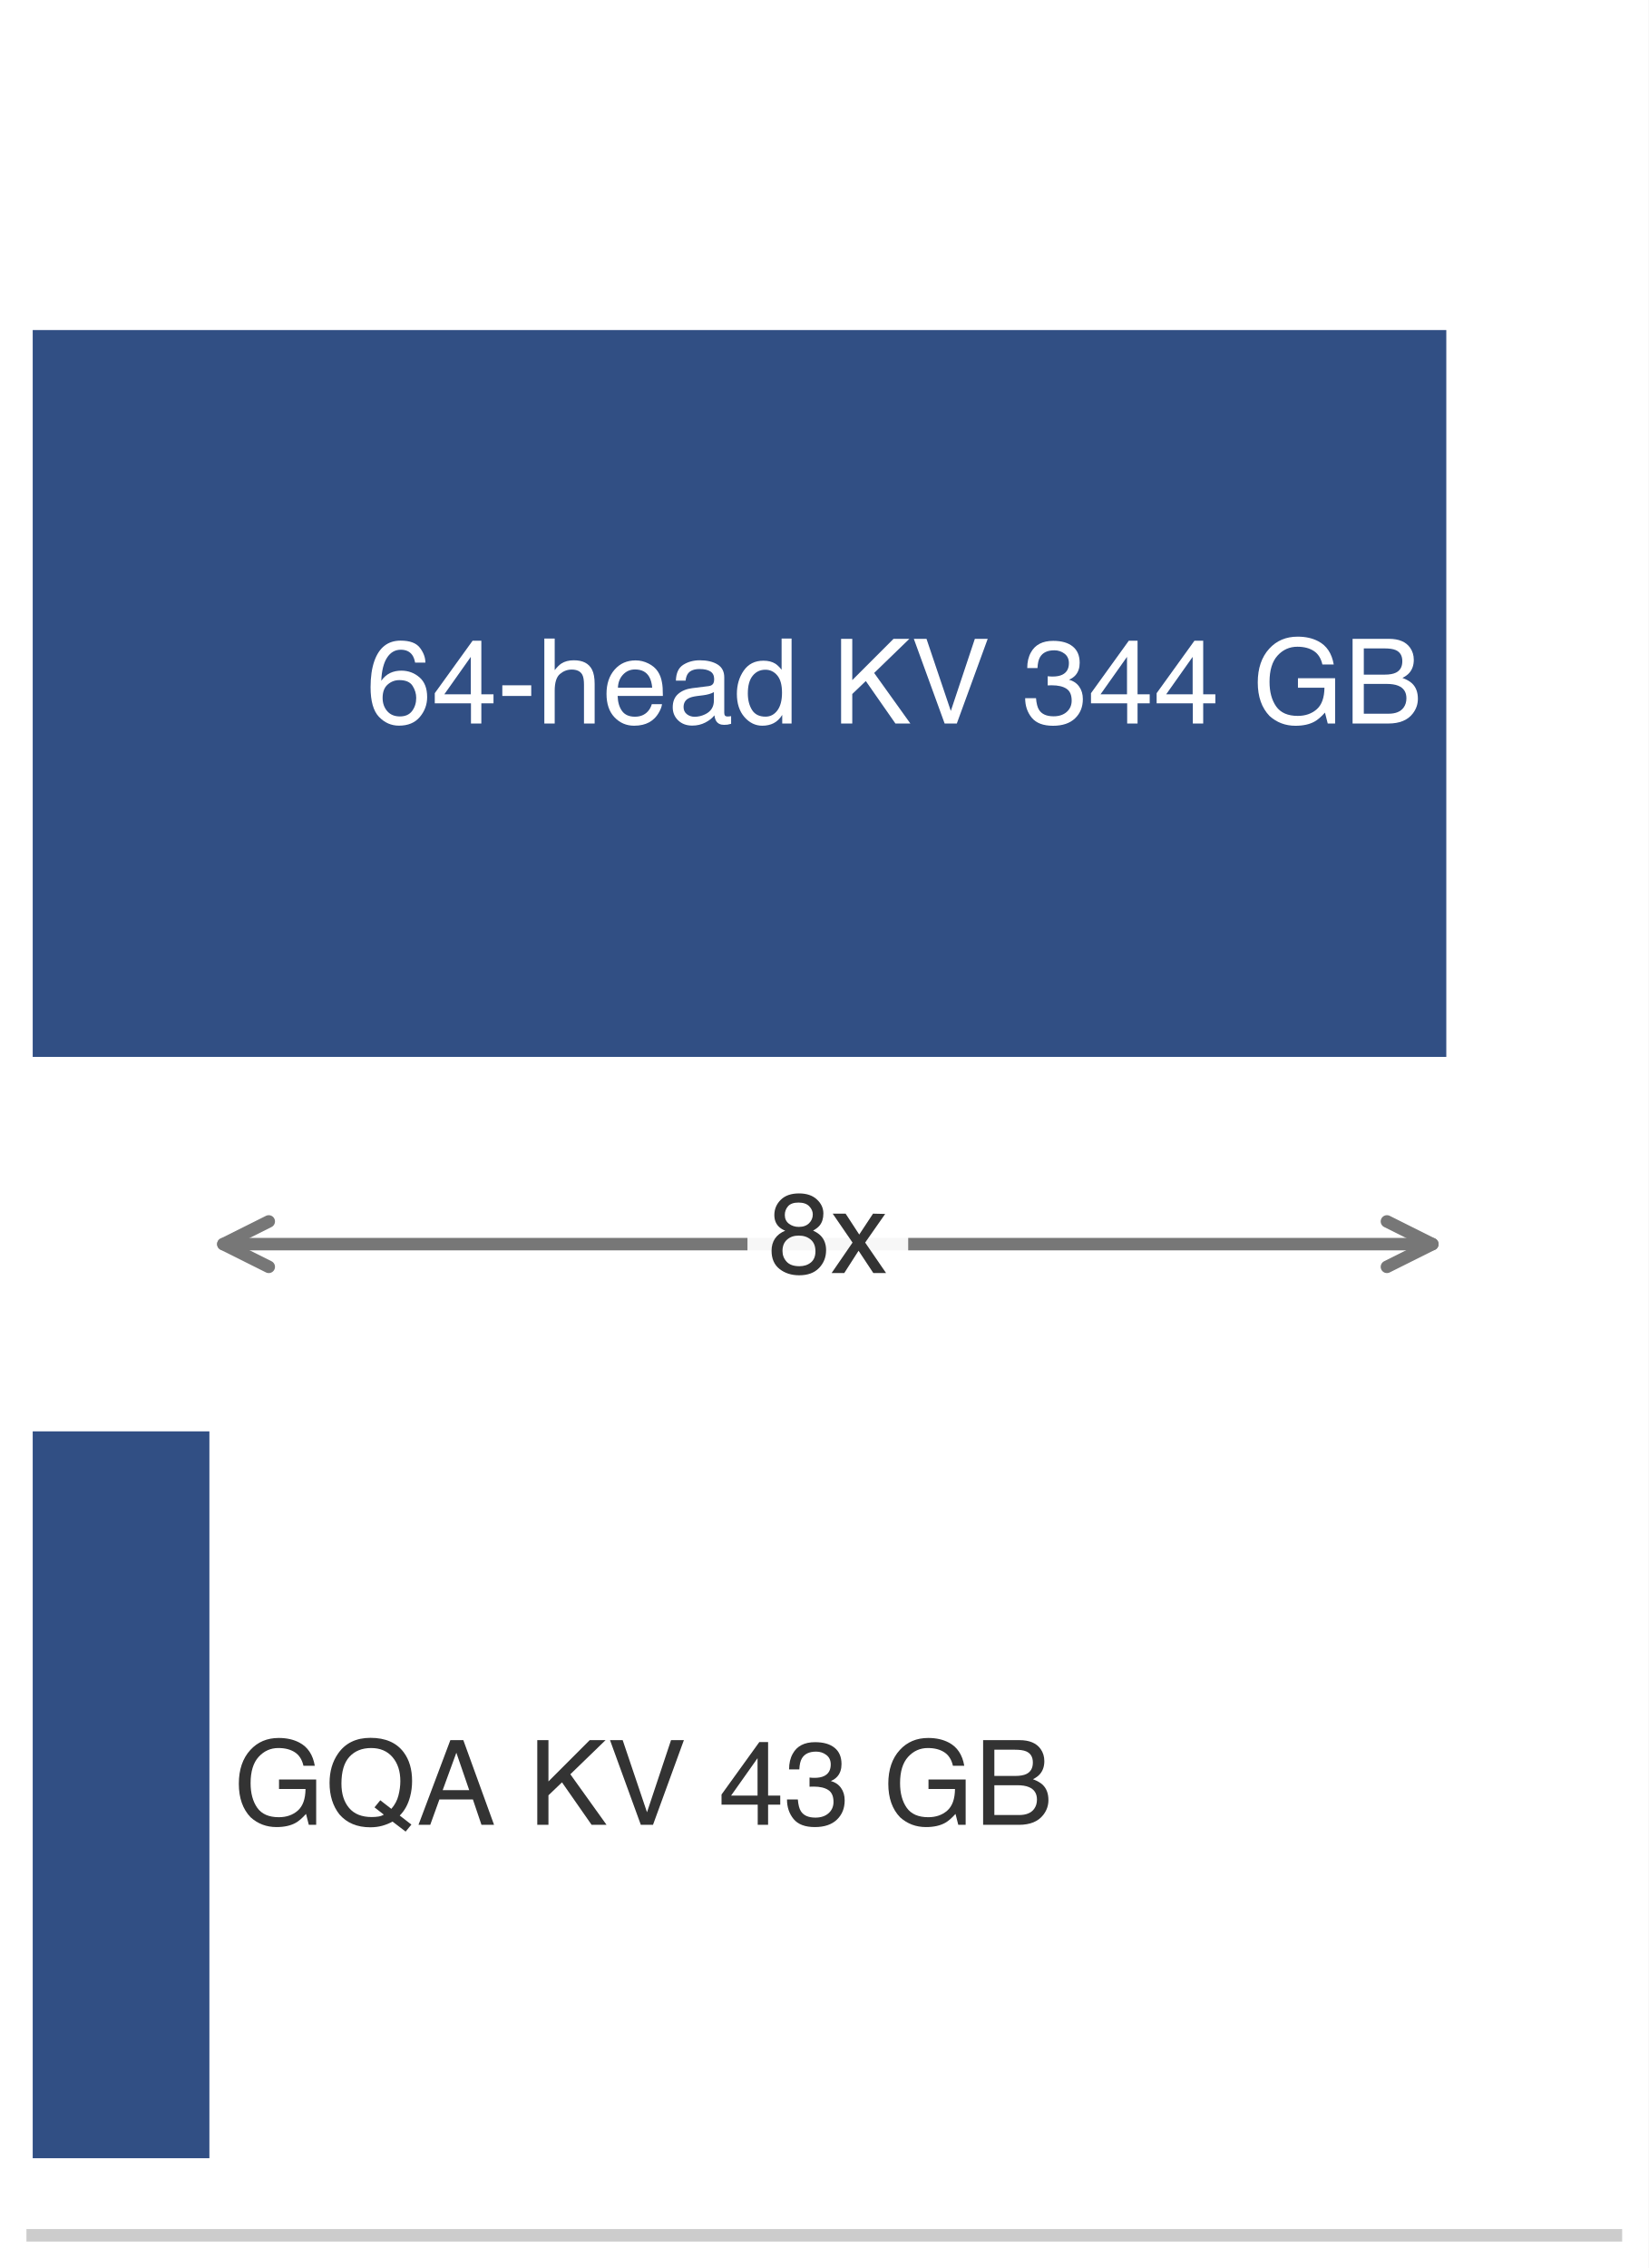
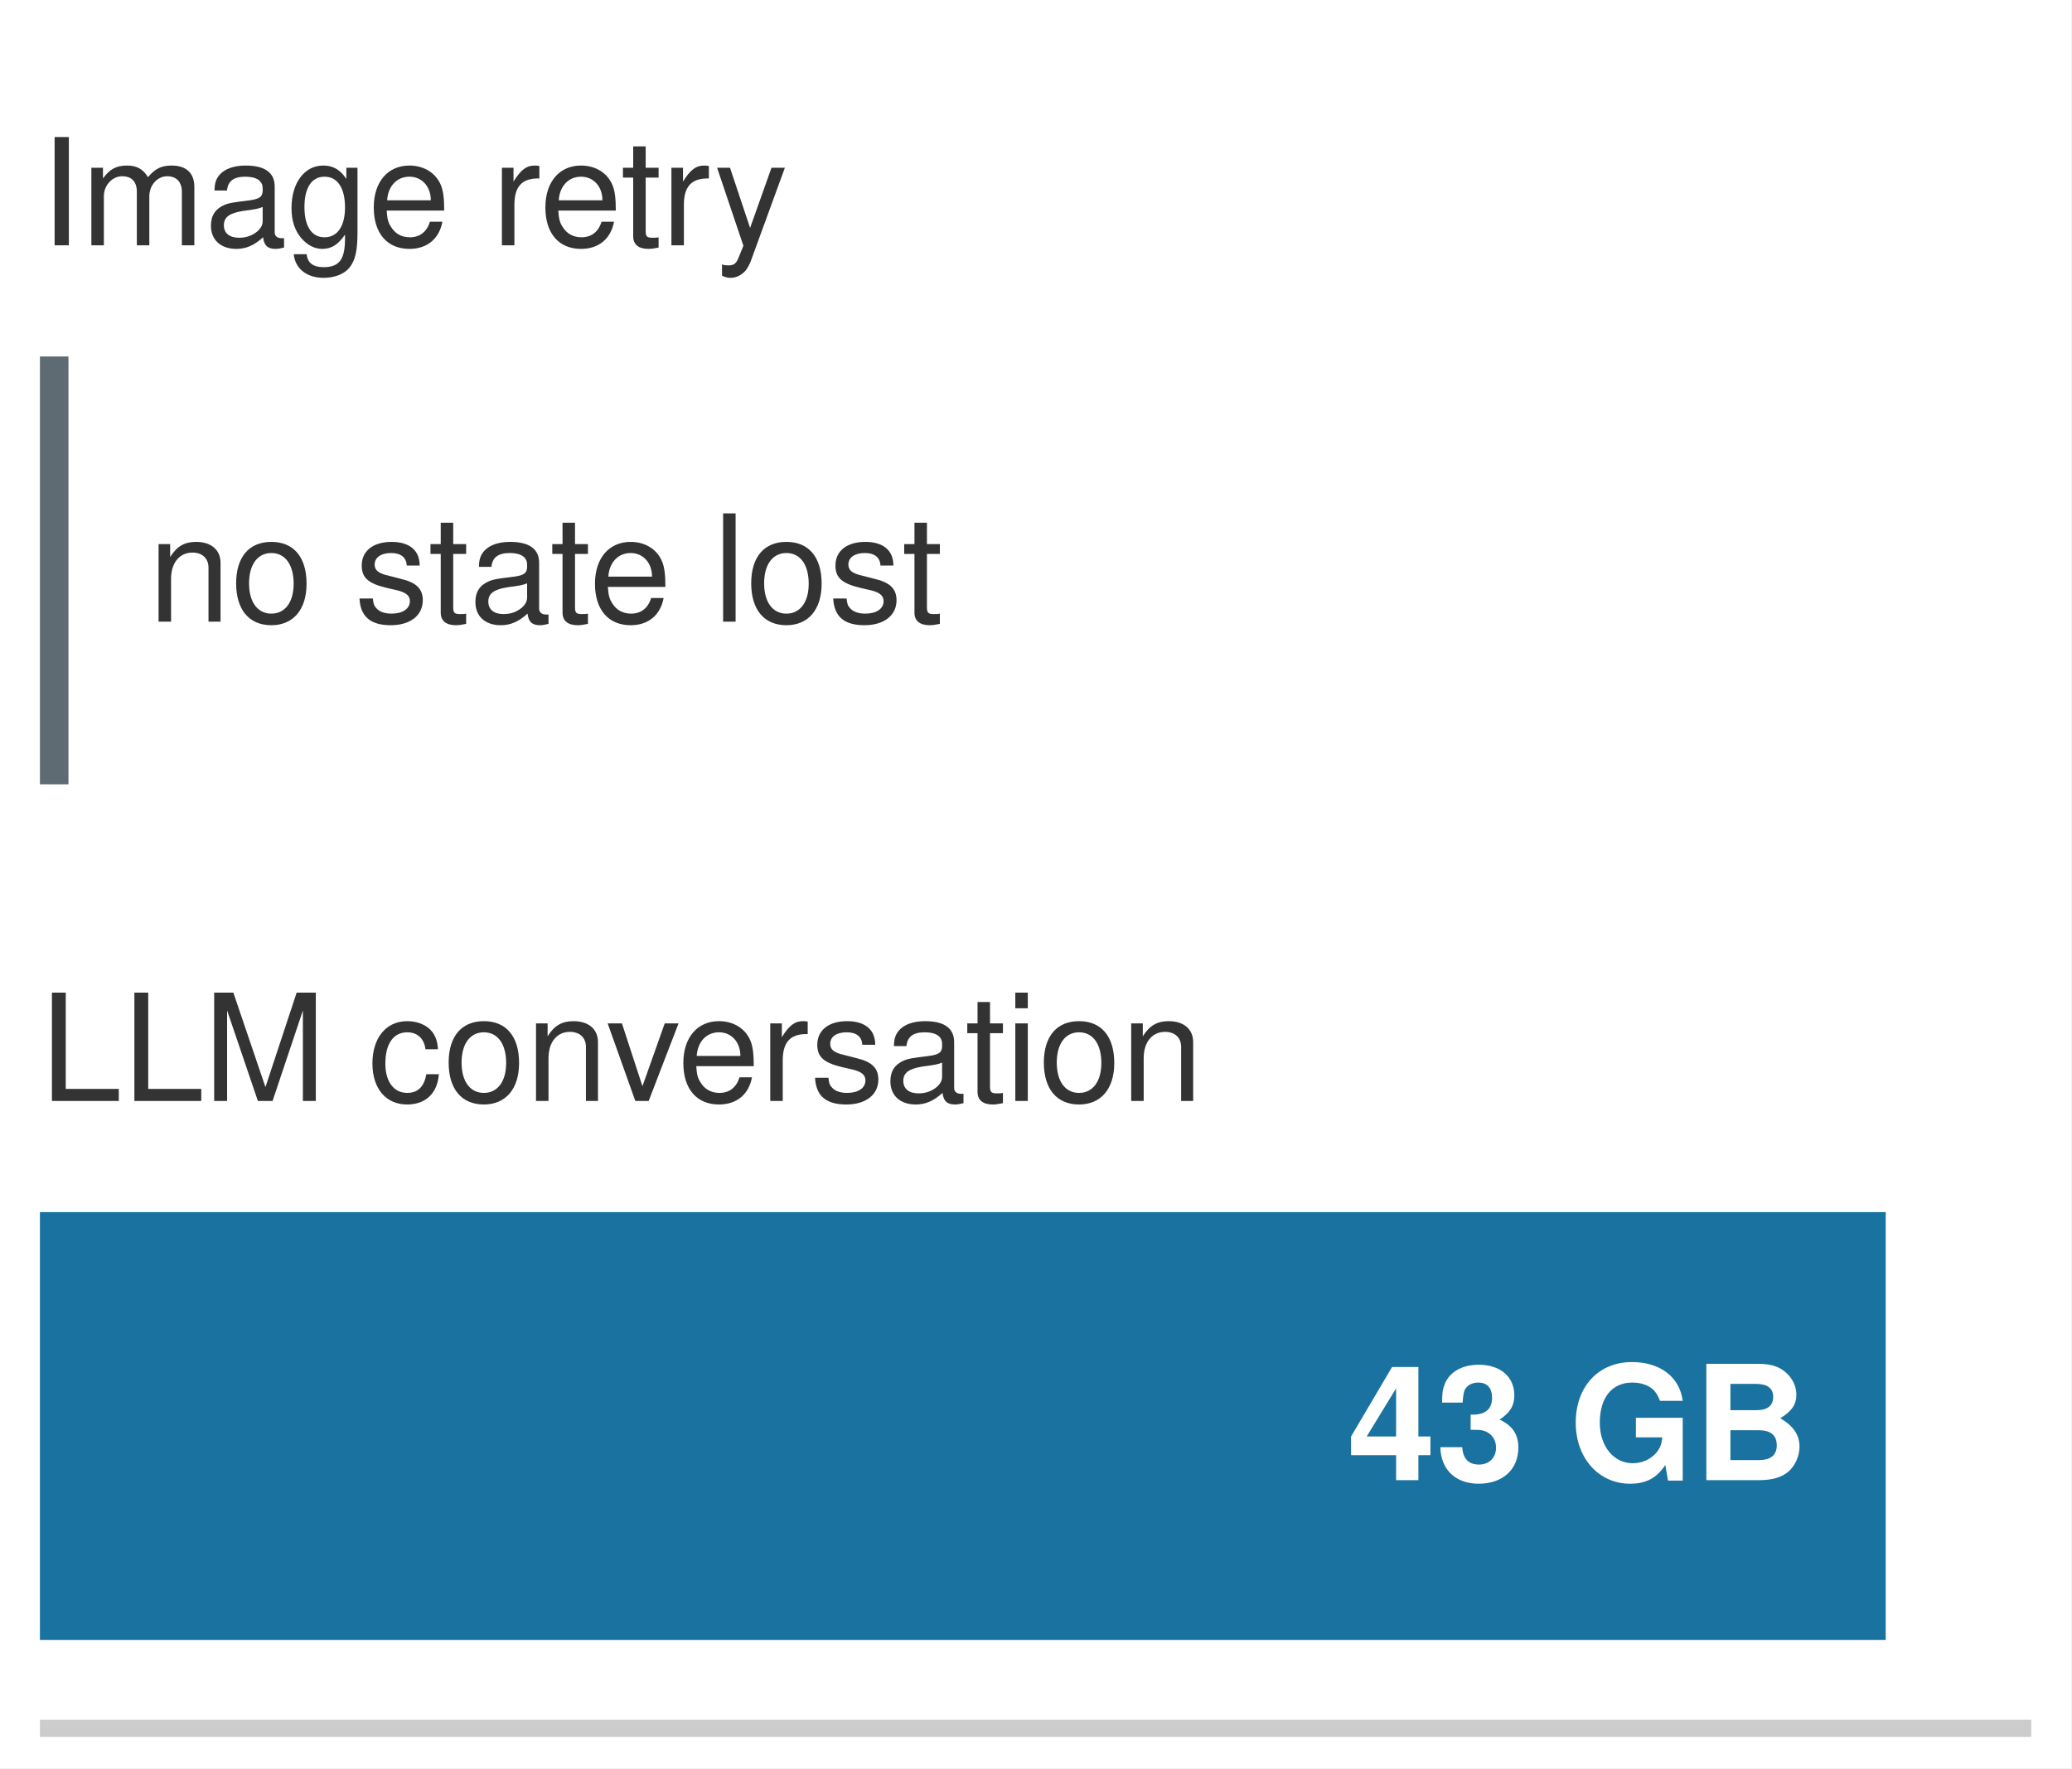
- <svg xmlns="http://www.w3.org/2000/svg" xmlns:xlink="http://www.w3.org/1999/xlink" width="72.63pt" height="99.9pt" viewBox="0 0 72.63 99.9" version="1.1" font-family="Helvetica Neue, Helvetica, Arial, sans-serif">
-   <defs>
-     <style type="text/css">*{stroke-linejoin: round; stroke-linecap: butt}</style>
-   </defs>
-   <g id="figure_1">
-     <g id="patch_1">
-       <path d="M 0 99.9 L 72.63 99.9 L 72.63 0 L 0 0 z " style="fill: #ffffff" />
-     </g>
-     <g id="axes_1">
-       <g id="patch_2">
-         <path d="M 1.44 98.46 L 71.19 98.46 L 71.19 1.44 L 1.44 1.44 z " style="fill: #ffffff" />
-       </g>
-       <g id="patch_3">
-         <path d="M 1.44 46.554 L 63.717 46.554 L 63.717 14.538 L 1.44 14.538 z " clip-path="url(#p879ee31a35)" style="fill: #1F407A; opacity: 0.92" />
-       </g>
-       <g id="patch_4">
-         <path d="M 1.44 95.064 L 9.225 95.064 L 9.225 63.048 L 1.44 63.048 z " clip-path="url(#p879ee31a35)" style="fill: #1F407A; opacity: 0.92" />
-       </g>
-       <g id="matplotlib.axis_1" />
-       <g id="matplotlib.axis_2" />
-       <g id="patch_5">
-         <path d="M 1.44 98.46 L 71.19 98.46 " style="fill: none; stroke: #cccccc; stroke-width: 0.55; stroke-linejoin: miter; stroke-linecap: square" />
-       </g>
-       <g id="text_1">
-         <g style="fill: #ffffff" transform="translate(16.12972 31.86916) scale(0.052 -0.052)">
-           <defs>
-             <path id="Helvetica-36" d="M 1872 4494 Q 2622 4494 2917 4105 Q 3213 3716 3213 3303 L 2656 3303 Q 2606 3569 2497 3719 Q 2294 4000 1881 4000 Q 1409 4000 1131 3564 Q 853 3128 822 2316 Q 1016 2600 1309 2741 Q 1578 2866 1909 2866 Q 2472 2866 2890 2506 Q 3309 2147 3309 1434 Q 3309 825 2912 354 Q 2516 -116 1781 -116 Q 1153 -116 697 361 Q 241 838 241 1966 Q 241 2800 444 3381 Q 834 4494 1872 4494 z M 1831 384 Q 2275 384 2495 682 Q 2716 981 2716 1388 Q 2716 1731 2519 2042 Q 2322 2353 1803 2353 Q 1441 2353 1167 2112 Q 894 1872 894 1388 Q 894 963 1142 673 Q 1391 384 1831 384 z " transform="scale(0.015625)" />
-             <path id="Helvetica-34" d="M 2116 1584 L 2116 3613 L 681 1584 L 2116 1584 z M 2125 0 L 2125 1094 L 163 1094 L 163 1644 L 2213 4488 L 2688 4488 L 2688 1584 L 3347 1584 L 3347 1094 L 2688 1094 L 2688 0 L 2125 0 z " transform="scale(0.015625)" />
-             <path id="Helvetica-2d" d="M 266 2072 L 1834 2072 L 1834 1494 L 266 1494 L 266 2072 z " transform="scale(0.015625)" />
-             <path id="Helvetica-68" d="M 413 4606 L 975 4606 L 975 2894 Q 1175 3147 1334 3250 Q 1606 3428 2013 3428 Q 2741 3428 3000 2919 Q 3141 2641 3141 2147 L 3141 0 L 2563 0 L 2563 2109 Q 2563 2478 2469 2650 Q 2316 2925 1894 2925 Q 1544 2925 1259 2684 Q 975 2444 975 1775 L 975 0 L 413 0 L 413 4606 z " transform="scale(0.015625)" />
-             <path id="Helvetica-65" d="M 1806 3422 Q 2163 3422 2497 3255 Q 2831 3088 3006 2822 Q 3175 2569 3231 2231 Q 3281 2000 3281 1494 L 828 1494 Q 844 984 1069 676 Q 1294 369 1766 369 Q 2206 369 2469 659 Q 2619 828 2681 1050 L 3234 1050 Q 3213 866 3089 639 Q 2966 413 2813 269 Q 2556 19 2178 -69 Q 1975 -119 1719 -119 Q 1094 -119 659 336 Q 225 791 225 1609 Q 225 2416 662 2919 Q 1100 3422 1806 3422 z M 2703 1941 Q 2669 2306 2544 2525 Q 2313 2931 1772 2931 Q 1384 2931 1121 2651 Q 859 2372 844 1941 L 2703 1941 z M 1753 3428 L 1753 3428 z " transform="scale(0.015625)" />
-             <path id="Helvetica-61" d="M 844 891 Q 844 647 1022 506 Q 1200 366 1444 366 Q 1741 366 2019 503 Q 2488 731 2488 1250 L 2488 1703 Q 2384 1638 2221 1594 Q 2059 1550 1903 1531 L 1563 1488 Q 1256 1447 1103 1359 Q 844 1213 844 891 z M 2206 2028 Q 2400 2053 2466 2191 Q 2503 2266 2503 2406 Q 2503 2694 2298 2823 Q 2094 2953 1713 2953 Q 1272 2953 1088 2716 Q 984 2584 953 2325 L 428 2325 Q 444 2944 830 3186 Q 1216 3428 1725 3428 Q 2316 3428 2684 3203 Q 3050 2978 3050 2503 L 3050 575 Q 3050 488 3086 434 Q 3122 381 3238 381 Q 3275 381 3322 386 Q 3369 391 3422 400 L 3422 -16 Q 3291 -53 3222 -62 Q 3153 -72 3034 -72 Q 2744 -72 2613 134 Q 2544 244 2516 444 Q 2344 219 2022 53 Q 1700 -113 1313 -113 Q 847 -113 551 170 Q 256 453 256 878 Q 256 1344 547 1600 Q 838 1856 1309 1916 L 2206 2028 z M 1741 3428 L 1741 3428 z " transform="scale(0.015625)" />
-             <path id="Helvetica-64" d="M 769 1634 Q 769 1097 997 734 Q 1225 372 1728 372 Q 2119 372 2370 708 Q 2622 1044 2622 1672 Q 2622 2306 2362 2611 Q 2103 2916 1722 2916 Q 1297 2916 1033 2591 Q 769 2266 769 1634 z M 1616 3406 Q 2000 3406 2259 3244 Q 2409 3150 2600 2916 L 2600 4606 L 3141 4606 L 3141 0 L 2634 0 L 2634 466 Q 2438 156 2169 18 Q 1900 -119 1553 -119 Q 994 -119 584 351 Q 175 822 175 1603 Q 175 2334 548 2870 Q 922 3406 1616 3406 z " transform="scale(0.015625)" />
-             <path id="Helvetica-20" transform="scale(0.015625)" />
-             <path id="Helvetica-4b" d="M 488 4591 L 1094 4591 L 1094 2353 L 3331 4591 L 4191 4591 L 2281 2741 L 4244 0 L 3434 0 L 1828 2303 L 1094 1600 L 1094 0 L 488 0 L 488 4591 z " transform="scale(0.015625)" />
-             <path id="Helvetica-56" d="M 850 4591 L 2169 681 L 3472 4591 L 4169 4591 L 2494 0 L 1834 0 L 163 4591 L 850 4591 z " transform="scale(0.015625)" />
-             <path id="Helvetica-33" d="M 1663 -122 Q 869 -122 511 314 Q 153 750 153 1375 L 741 1375 Q 778 941 903 744 Q 1122 391 1694 391 Q 2138 391 2406 628 Q 2675 866 2675 1241 Q 2675 1703 2392 1887 Q 2109 2072 1606 2072 Q 1550 2072 1492 2070 Q 1434 2069 1375 2066 L 1375 2563 Q 1463 2553 1522 2550 Q 1581 2547 1650 2547 Q 1966 2547 2169 2647 Q 2525 2822 2525 3272 Q 2525 3606 2287 3787 Q 2050 3969 1734 3969 Q 1172 3969 956 3594 Q 838 3388 822 3006 L 266 3006 Q 266 3506 466 3856 Q 809 4481 1675 4481 Q 2359 4481 2734 4176 Q 3109 3872 3109 3294 Q 3109 2881 2888 2625 Q 2750 2466 2531 2375 Q 2884 2278 3082 2001 Q 3281 1725 3281 1325 Q 3281 684 2859 281 Q 2438 -122 1663 -122 z " transform="scale(0.015625)" />
-             <path id="Helvetica-47" d="M 2472 4709 Q 3119 4709 3591 4459 Q 4275 4100 4428 3200 L 3813 3200 Q 3700 3703 3347 3933 Q 2994 4163 2456 4163 Q 1819 4163 1383 3684 Q 947 3206 947 2259 Q 947 1441 1306 927 Q 1666 413 2478 413 Q 3100 413 3508 773 Q 3916 1134 3925 1941 L 2488 1941 L 2488 2456 L 4503 2456 L 4503 0 L 4103 0 L 3953 591 Q 3638 244 3394 109 Q 2984 -122 2353 -122 Q 1538 -122 950 406 Q 309 1069 309 2225 Q 309 3378 934 4059 Q 1528 4709 2472 4709 z M 2369 4716 L 2369 4716 z " transform="scale(0.015625)" />
-             <path id="Helvetica-42" d="M 2213 2650 Q 2606 2650 2825 2759 Q 3169 2931 3169 3378 Q 3169 3828 2803 3984 Q 2597 4072 2191 4072 L 1081 4072 L 1081 2650 L 2213 2650 z M 2422 531 Q 2994 531 3238 863 Q 3391 1072 3391 1369 Q 3391 1869 2944 2050 Q 2706 2147 2316 2147 L 1081 2147 L 1081 531 L 2422 531 z M 472 4591 L 2444 4591 Q 3250 4591 3591 4109 Q 3791 3825 3791 3453 Q 3791 3019 3544 2741 Q 3416 2594 3175 2472 Q 3528 2338 3703 2169 Q 4013 1869 4013 1341 Q 4013 897 3734 538 Q 3319 0 2413 0 L 472 0 L 472 4591 z " transform="scale(0.015625)" />
-           </defs>
-           <use xlink:href="#Helvetica-36" />
-           <use xlink:href="#Helvetica-34" transform="translate(55.61523 0)" />
-           <use xlink:href="#Helvetica-2d" transform="translate(111.2305 0)" />
-           <use xlink:href="#Helvetica-68" transform="translate(144.5312 0)" />
-           <use xlink:href="#Helvetica-65" transform="translate(200.1465 0)" />
-           <use xlink:href="#Helvetica-61" transform="translate(255.7617 0)" />
-           <use xlink:href="#Helvetica-64" transform="translate(311.377 0)" />
-           <use xlink:href="#Helvetica-20" transform="translate(366.9922 0)" />
-           <use xlink:href="#Helvetica-4b" transform="translate(394.7754 0)" />
-           <use xlink:href="#Helvetica-56" transform="translate(461.4746 0)" />
-           <use xlink:href="#Helvetica-20" transform="translate(528.1738 0)" />
-           <use xlink:href="#Helvetica-33" transform="translate(555.957 0)" />
-           <use xlink:href="#Helvetica-34" transform="translate(611.5723 0)" />
-           <use xlink:href="#Helvetica-34" transform="translate(667.1875 0)" />
-           <use xlink:href="#Helvetica-20" transform="translate(722.8027 0)" />
-           <use xlink:href="#Helvetica-47" transform="translate(750.5859 0)" />
-           <use xlink:href="#Helvetica-42" transform="translate(828.3691 0)" />
-         </g>
-       </g>
-       <g id="text_2">
-         <g style="fill: #333333" transform="translate(10.27085 80.37916) scale(0.052 -0.052)">
-           <defs>
-             <path id="Helvetica-51" d="M 4688 13 L 4375 -366 L 3666 175 Q 3409 34 3111 -50 Q 2813 -134 2459 -134 Q 1391 -134 784 566 Q 250 1247 250 2272 Q 250 3203 713 3866 Q 1306 4716 2469 4716 Q 3684 4716 4269 3934 Q 4725 3325 4725 2375 Q 4725 1931 4616 1522 Q 4450 897 4056 503 L 4688 13 z M 2534 422 Q 2728 422 2897 448 Q 3066 475 3191 553 L 2688 947 L 3000 1331 L 3600 866 Q 3884 1191 3986 1594 Q 4088 1997 4088 2366 Q 4088 3175 3664 3669 Q 3241 4163 2506 4163 Q 1763 4163 1328 3689 Q 894 3216 894 2231 Q 894 1403 1311 912 Q 1728 422 2534 422 z " transform="scale(0.015625)" />
-             <path id="Helvetica-41" d="M 2844 1881 L 2147 3909 L 1406 1881 L 2844 1881 z M 1822 4591 L 2525 4591 L 4191 0 L 3509 0 L 3044 1375 L 1228 1375 L 731 0 L 94 0 L 1822 4591 z " transform="scale(0.015625)" />
-           </defs>
-           <use xlink:href="#Helvetica-47" />
-           <use xlink:href="#Helvetica-51" transform="translate(77.7832 0)" />
-           <use xlink:href="#Helvetica-41" transform="translate(155.5664 0)" />
-           <use xlink:href="#Helvetica-20" transform="translate(222.2656 0)" />
-           <use xlink:href="#Helvetica-4b" transform="translate(250.0488 0)" />
-           <use xlink:href="#Helvetica-56" transform="translate(316.748 0)" />
-           <use xlink:href="#Helvetica-20" transform="translate(383.4473 0)" />
-           <use xlink:href="#Helvetica-34" transform="translate(411.2305 0)" />
-           <use xlink:href="#Helvetica-33" transform="translate(466.8457 0)" />
-           <use xlink:href="#Helvetica-20" transform="translate(522.4609 0)" />
-           <use xlink:href="#Helvetica-47" transform="translate(550.2441 0)" />
-           <use xlink:href="#Helvetica-42" transform="translate(628.0273 0)" />
-         </g>
-       </g>
-       <g id="patch_6">
-         <path d="M 9.84 54.801 Q 36.471 54.801 63.102 54.801 " style="fill: none; stroke: #777777; stroke-width: 0.55; stroke-linecap: round" />
-         <path d="M 11.84 55.801 L 9.84 54.801 L 11.84 53.801 " style="fill: none; stroke: #777777; stroke-width: 0.55; stroke-linecap: round" />
-         <path d="M 61.102 53.801 L 63.102 54.801 L 61.102 55.801 " style="fill: none; stroke: #777777; stroke-width: 0.55; stroke-linecap: round" />
-       </g>
-       <g id="text_3">
-         <g id="patch_7">
-           <path d="M 33.83 58.015 L 39.111 58.015 Q 40.011 58.015 40.011 57.115 L 40.011 52.487 Q 40.011 51.587 39.111 51.587 L 33.83 51.587 Q 32.93 51.587 32.93 52.487 L 32.93 57.115 Q 32.93 58.015 33.83 58.015 z " style="fill: #ffffff; opacity: 0.94" />
-         </g>
-         <g style="fill: #333333" transform="translate(33.83046 56.07327) scale(0.05 -0.05)">
-           <defs>
-             <path id="Helvetica-38" d="M 1741 2600 Q 2113 2600 2322 2808 Q 2531 3016 2531 3303 Q 2531 3553 2331 3762 Q 2131 3972 1722 3972 Q 1316 3972 1134 3762 Q 953 3553 953 3272 Q 953 2956 1187 2778 Q 1422 2600 1741 2600 z M 1775 384 Q 2166 384 2423 595 Q 2681 806 2681 1225 Q 2681 1659 2415 1884 Q 2150 2109 1734 2109 Q 1331 2109 1076 1879 Q 822 1650 822 1244 Q 822 894 1055 639 Q 1288 384 1775 384 z M 975 2384 Q 741 2484 609 2619 Q 363 2869 363 3269 Q 363 3769 725 4128 Q 1088 4488 1753 4488 Q 2397 4488 2762 4148 Q 3128 3809 3128 3356 Q 3128 2938 2916 2678 Q 2797 2531 2547 2391 Q 2825 2263 2984 2097 Q 3281 1784 3281 1284 Q 3281 694 2884 283 Q 2488 -128 1763 -128 Q 1109 -128 657 226 Q 206 581 206 1256 Q 206 1653 400 1942 Q 594 2231 975 2384 z " transform="scale(0.015625)" />
-             <path id="Helvetica-78" d="M 94 3347 L 822 3347 L 1591 2169 L 2369 3347 L 3053 3331 L 1925 1716 L 3103 0 L 2384 0 L 1553 1256 L 747 0 L 34 0 L 1213 1716 L 94 3347 z " transform="scale(0.015625)" />
-           </defs>
-           <use xlink:href="#Helvetica-38" />
-           <use xlink:href="#Helvetica-78" transform="translate(55.61523 0)" />
-         </g>
-       </g>
-     </g>
-   </g>
-   <defs>
-     <clipPath id="p879ee31a35">
-       <rect x="1.44" y="1.44" width="69.75" height="97.02" />
-     </clipPath>
-   </defs>
+ <svg xmlns="http://www.w3.org/2000/svg" version="1.1" width="72.63pt" height="62pt" viewBox="0 0 72.63 62" font-family="Helvetica Neue, Helvetica, Arial, sans-serif">
+   <rect x="0" y="0" width="72.6" height="62" fill="#ffffff" />
+   <text x="1.4" y="8.6" font-size="5.2" fill="#333333">Image retry</text>
+   <line x1="1.9" y1="12.5" x2="1.9" y2="27.5" stroke="#5E6B73" stroke-width="1" />
+   <text x="5.2" y="21.8" font-size="5.2" fill="#333333">no state lost</text>
+   <text x="1.4" y="38.6" font-size="5.2" fill="#333333">LLM conversation</text>
+   <rect x="1.4" y="42.5" width="64.7" height="15" fill="#006395" fill-opacity="0.9" />
+   <text x="63.4" y="51.9" font-size="5.6" font-weight="bold" fill="#ffffff" text-anchor="end">43 GB</text>
+   <line x1="1.4" y1="60.6" x2="71.2" y2="60.6" stroke="#cccccc" stroke-width="0.6" />
</svg>
